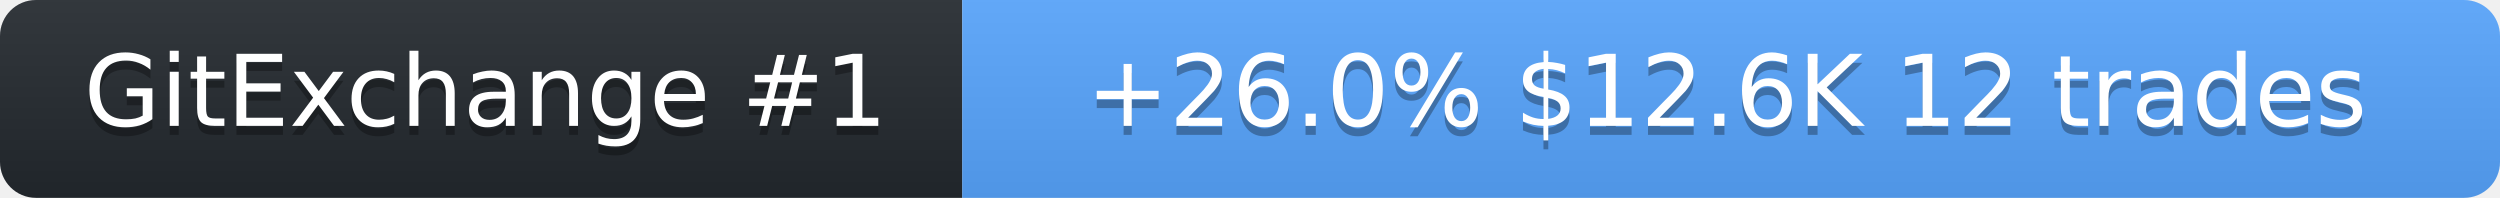
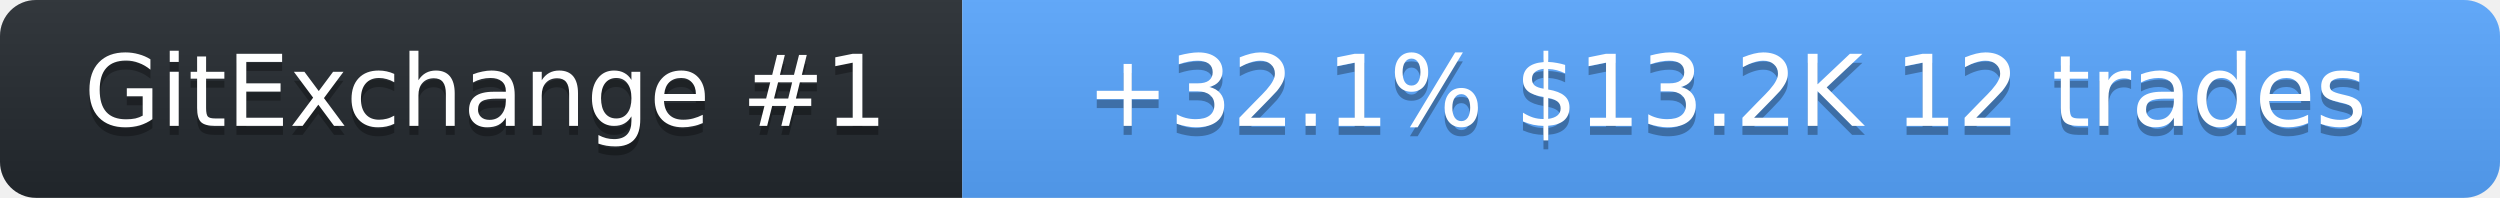
<svg xmlns="http://www.w3.org/2000/svg" width="278" height="22" role="img" aria-label="SolanaLeeky on GitExchange">
  <linearGradient id="s" x2="0" y2="100%">
    <stop offset="0" stop-color="#bbb" stop-opacity=".1" />
    <stop offset="1" stop-opacity=".1" />
  </linearGradient>
  <clipPath id="r">
    <rect width="278" height="22" rx="4" fill="#fff" />
  </clipPath>
  <g clip-path="url(#r)">
    <rect width="107" height="22" fill="#24292f" />
    <rect x="107" width="171" height="22" fill="#58a6ff" />
    <rect width="278" height="22" fill="url(#s)" />
  </g>
  <g fill="#fff" text-anchor="middle" font-family="Verdana,Geneva,DejaVu Sans,sans-serif" font-size="11">
    <text x="54" y="15" fill="#010101" fill-opacity=".3">GitExchange #1</text>
    <text x="54" y="14">GitExchange #1</text>
-     <text x="192" y="15" fill="#010101" fill-opacity=".3">+26.0%  $12.6K  12 trades</text>
-     <text x="192" y="14">+26.0%  $12.6K  12 trades</text>
+     <text x="192" y="15" fill="#010101" fill-opacity=".3">+32.1%  $13.2K  12 trades</text>
+     <text x="192" y="14">+32.1%  $13.2K  12 trades</text>
  </g>
</svg>
